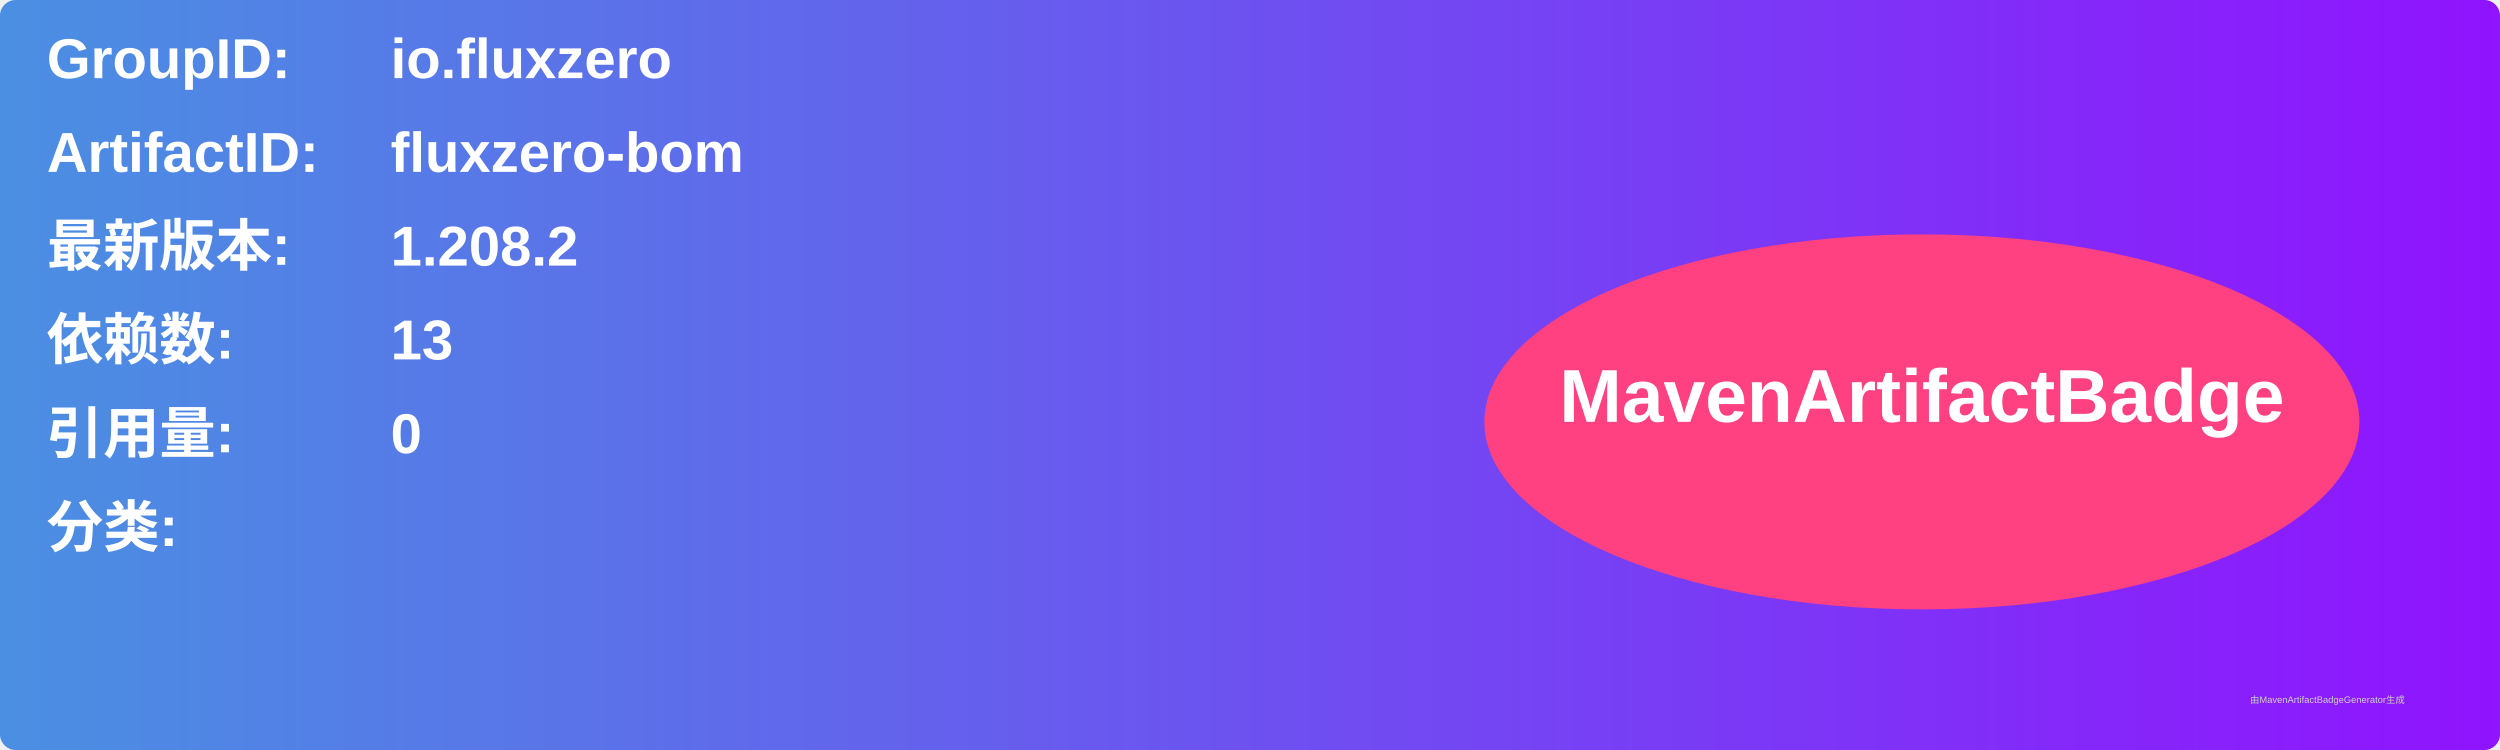
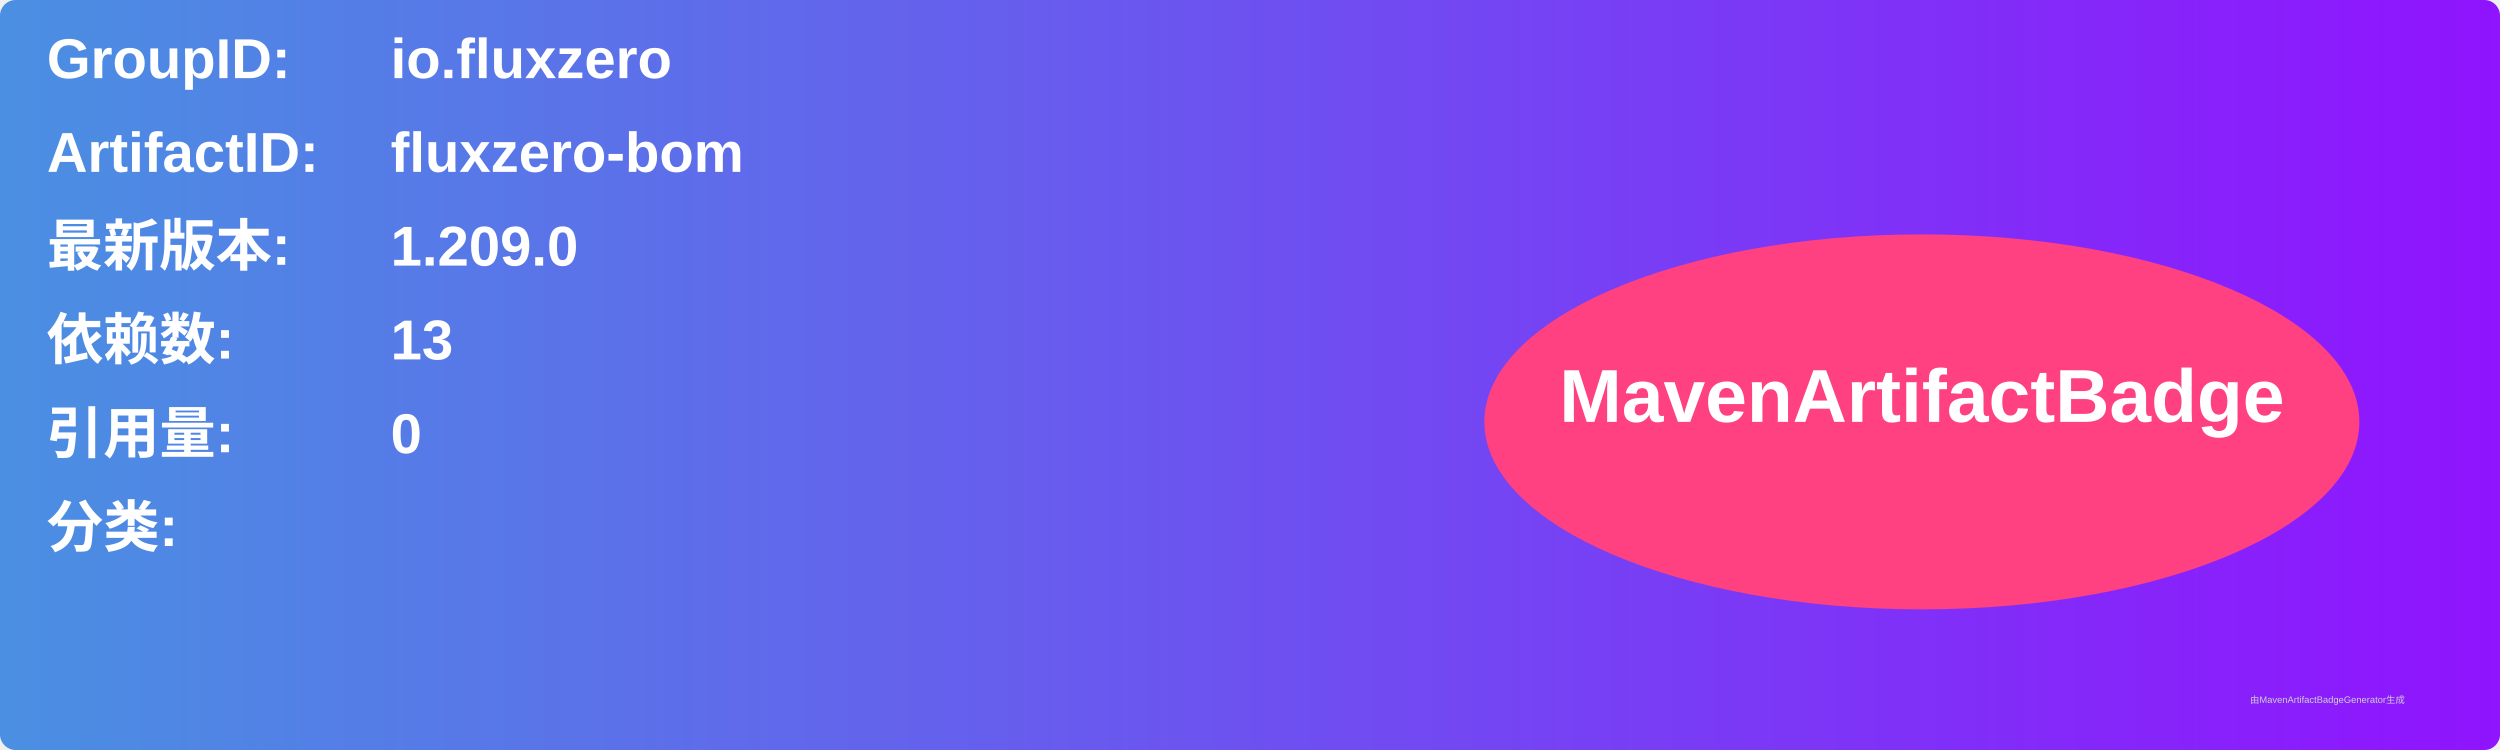
<svg xmlns="http://www.w3.org/2000/svg" width="800" height="240" viewBox="0 0 800 240">
  <linearGradient id="grad" x1="0%" y1="0%" x2="100%" y2="0%">
    <stop offset="0%" stop-color="#4a90e2" />
    <stop offset="100%" stop-color="#9013fe" />
  </linearGradient>
  <rect width="100%" height="100%" rx="5" ry="5" fill="url(#grad)" />
  <g transform="translate(15, 15)">
    <text x="0" y="10" font-family="Arial" font-size="18" fill="white" font-weight="bold" width="260">GroupID:</text>
    <text x="110" y="10" font-family="Arial" font-size="18" fill="white" font-weight="bold" width="460">io.fluxzero</text>
    <text x="0" y="40" font-family="Arial" font-size="18" fill="white" font-weight="bold" width="260">ArtifactID:</text>
    <text x="110" y="40" font-family="Arial" font-size="18" fill="white" font-weight="bold" width="460">fluxzero-bom</text>
    <text x="0" y="70" font-family="Arial" font-size="18" fill="white" font-weight="bold">最新版本:</text>
    <text x="110" y="70" font-family="Arial" font-size="18" fill="white" font-weight="bold">
-       <tspan font-weight="bold">1.208.2</tspan>
+       <tspan font-weight="bold">1.209.0</tspan>
    </text>
    <text x="0" y="100" font-family="Arial" font-size="18" fill="white" font-weight="bold">依赖数: </text>
    <text x="110" y="100" font-family="Arial" font-size="18" fill="white">
      <tspan font-weight="bold">13</tspan>
    </text>
    <text x="0" y="130" font-family="Arial" font-size="18" fill="white" font-weight="bold">引用量: </text>
    <text x="110" y="130" font-family="Arial" font-size="18" fill="white">
      <tspan font-weight="bold">0</tspan>
    </text>
    <text x="0" y="160" font-family="Arial" font-size="18" fill="white" font-weight="bold">分类:</text>
    <text x="10" y="190" font-family="Arial" font-size="10" fill="white">
      <tspan font-weight="bold" />
    </text>
    <ellipse cx="600" cy="120" rx="140" ry="60" fill="#ff4081" />
    <text x="600" y="120" text-anchor="middle" font-family="Arial" font-size="24" fill="white" font-weight="bold">MavenArtifactBadge</text>
  </g>
  <text x="720" y="225" font-family="Arial" font-size="3" fill="#d0d0d0">由MavenArtifactBadgeGenerator生成</text>
</svg>
